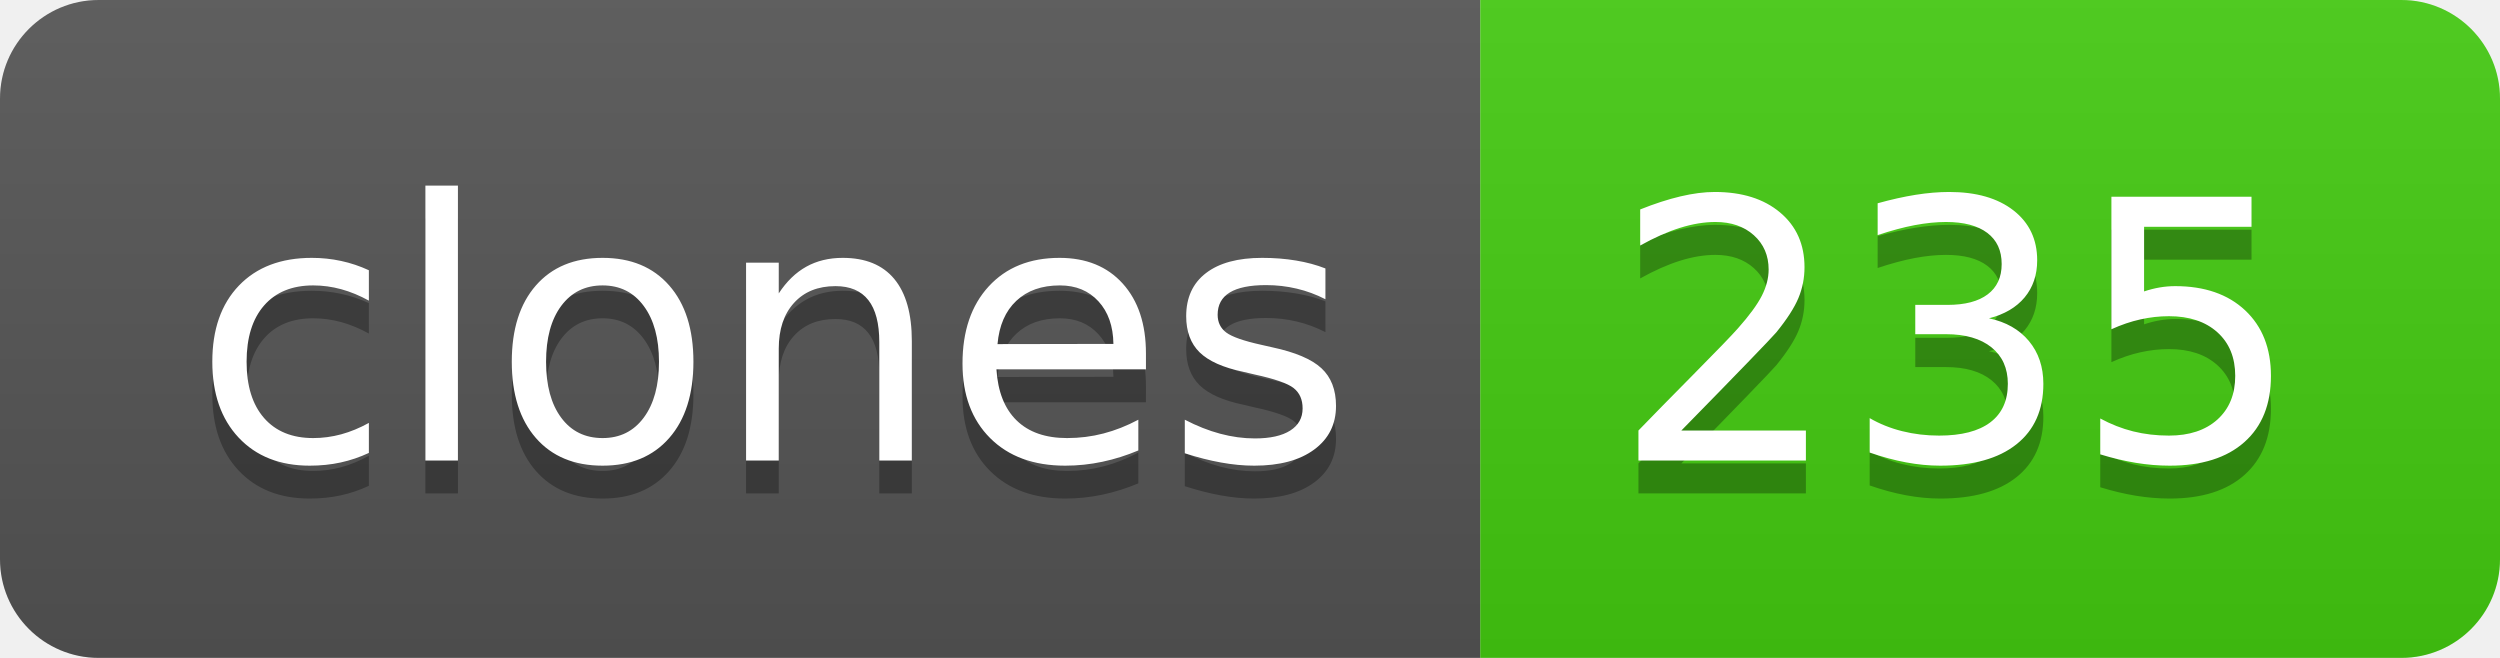
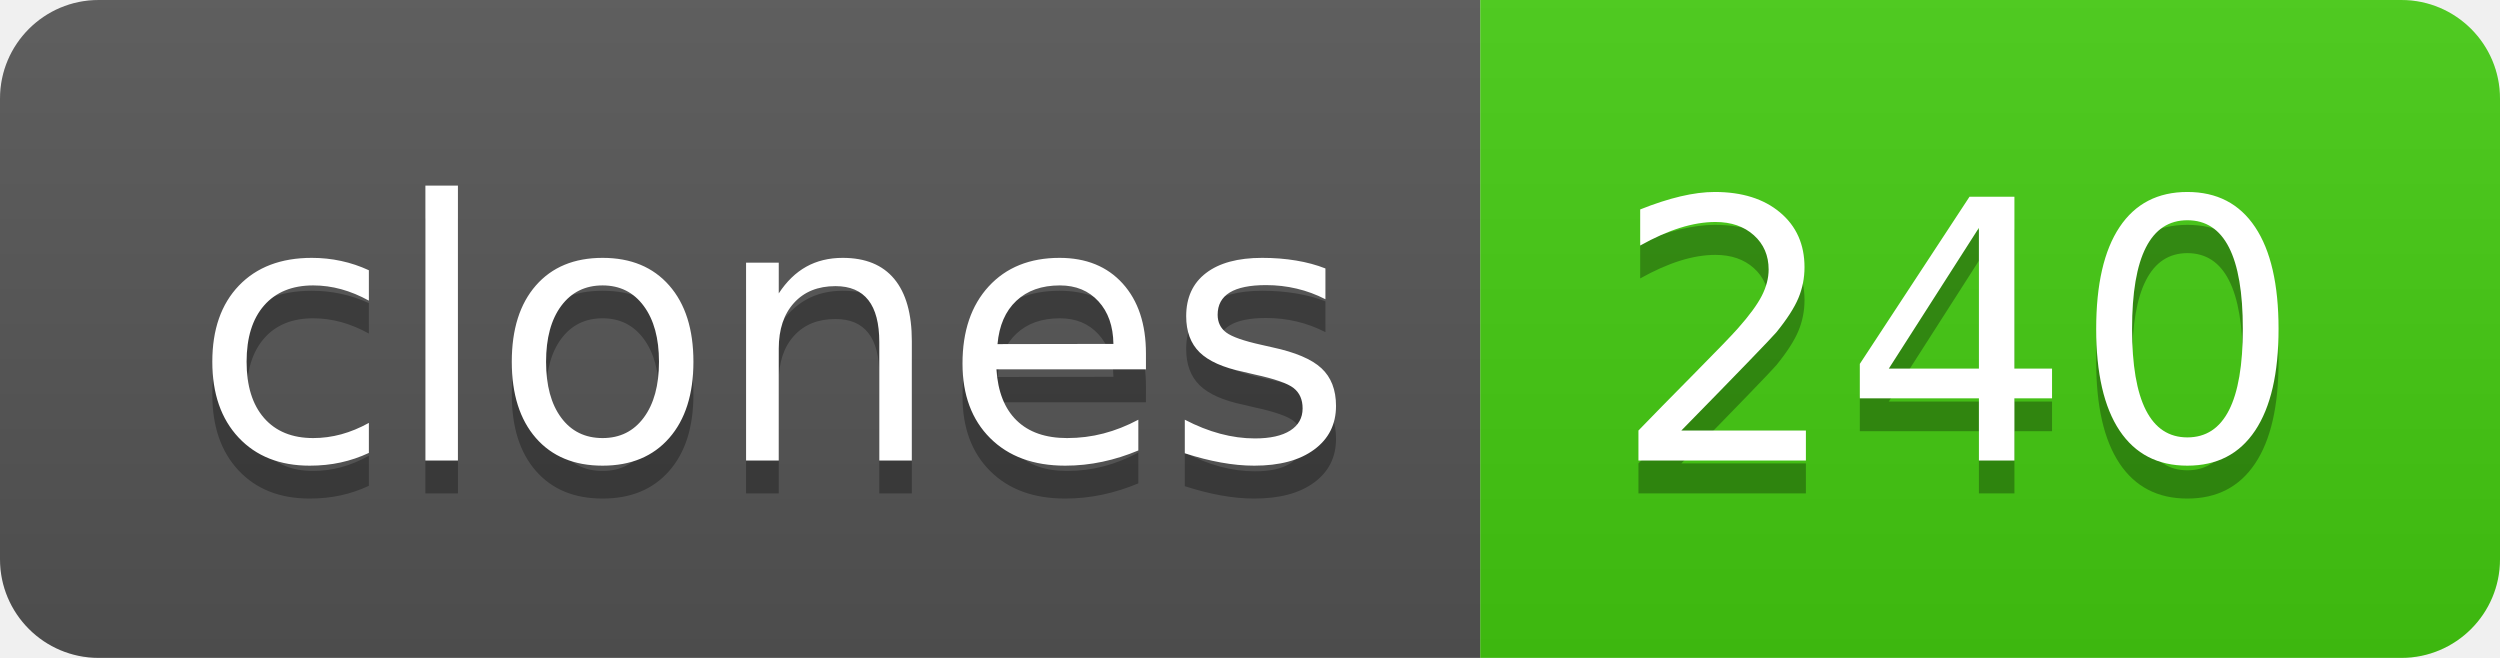
- <svg xmlns="http://www.w3.org/2000/svg" width="76" height="20" role="img" aria-label="clones: 235">
+ <svg xmlns="http://www.w3.org/2000/svg" width="76" height="20" role="img" aria-label="clones: 240">
  <linearGradient id="s" x2="0" y2="100%">
    <stop offset="0" stop-color="#bbb" stop-opacity=".1" />
    <stop offset="1" stop-opacity=".1" />
  </linearGradient>
  <clipPath id="r">
    <rect width="76" height="20" rx="3" fill="#fff" />
  </clipPath>
  <g clip-path="url(#r)">
    <rect width="45" height="20" fill="#555" />
    <rect x="45" width="31" height="20" fill="#4c1" />
    <rect width="76" height="20" fill="url(#s)" />
  </g>
  <g fill="#fff" text-anchor="middle" font-family="Verdana,Geneva,DejaVu Sans,sans-serif" text-rendering="geometricPrecision" font-size="110">
    <text aria-hidden="true" x="235" y="150" fill="#010101" fill-opacity=".3" transform="scale(.1)" textLength="350">clones</text>
    <text x="235" y="140" transform="scale(.1)" fill="#fff" textLength="350">clones</text>
-     <text aria-hidden="true" x="595" y="150" fill="#010101" fill-opacity=".3" transform="scale(.1)" textLength="210">235</text>
-     <text x="595" y="140" transform="scale(.1)" fill="#fff" textLength="210">235</text>
+     <text aria-hidden="true" x="595" y="150" fill="#010101" fill-opacity=".3" transform="scale(.1)" textLength="210">240</text>
+     <text x="595" y="140" transform="scale(.1)" fill="#fff" textLength="210">240</text>
  </g>
</svg>
